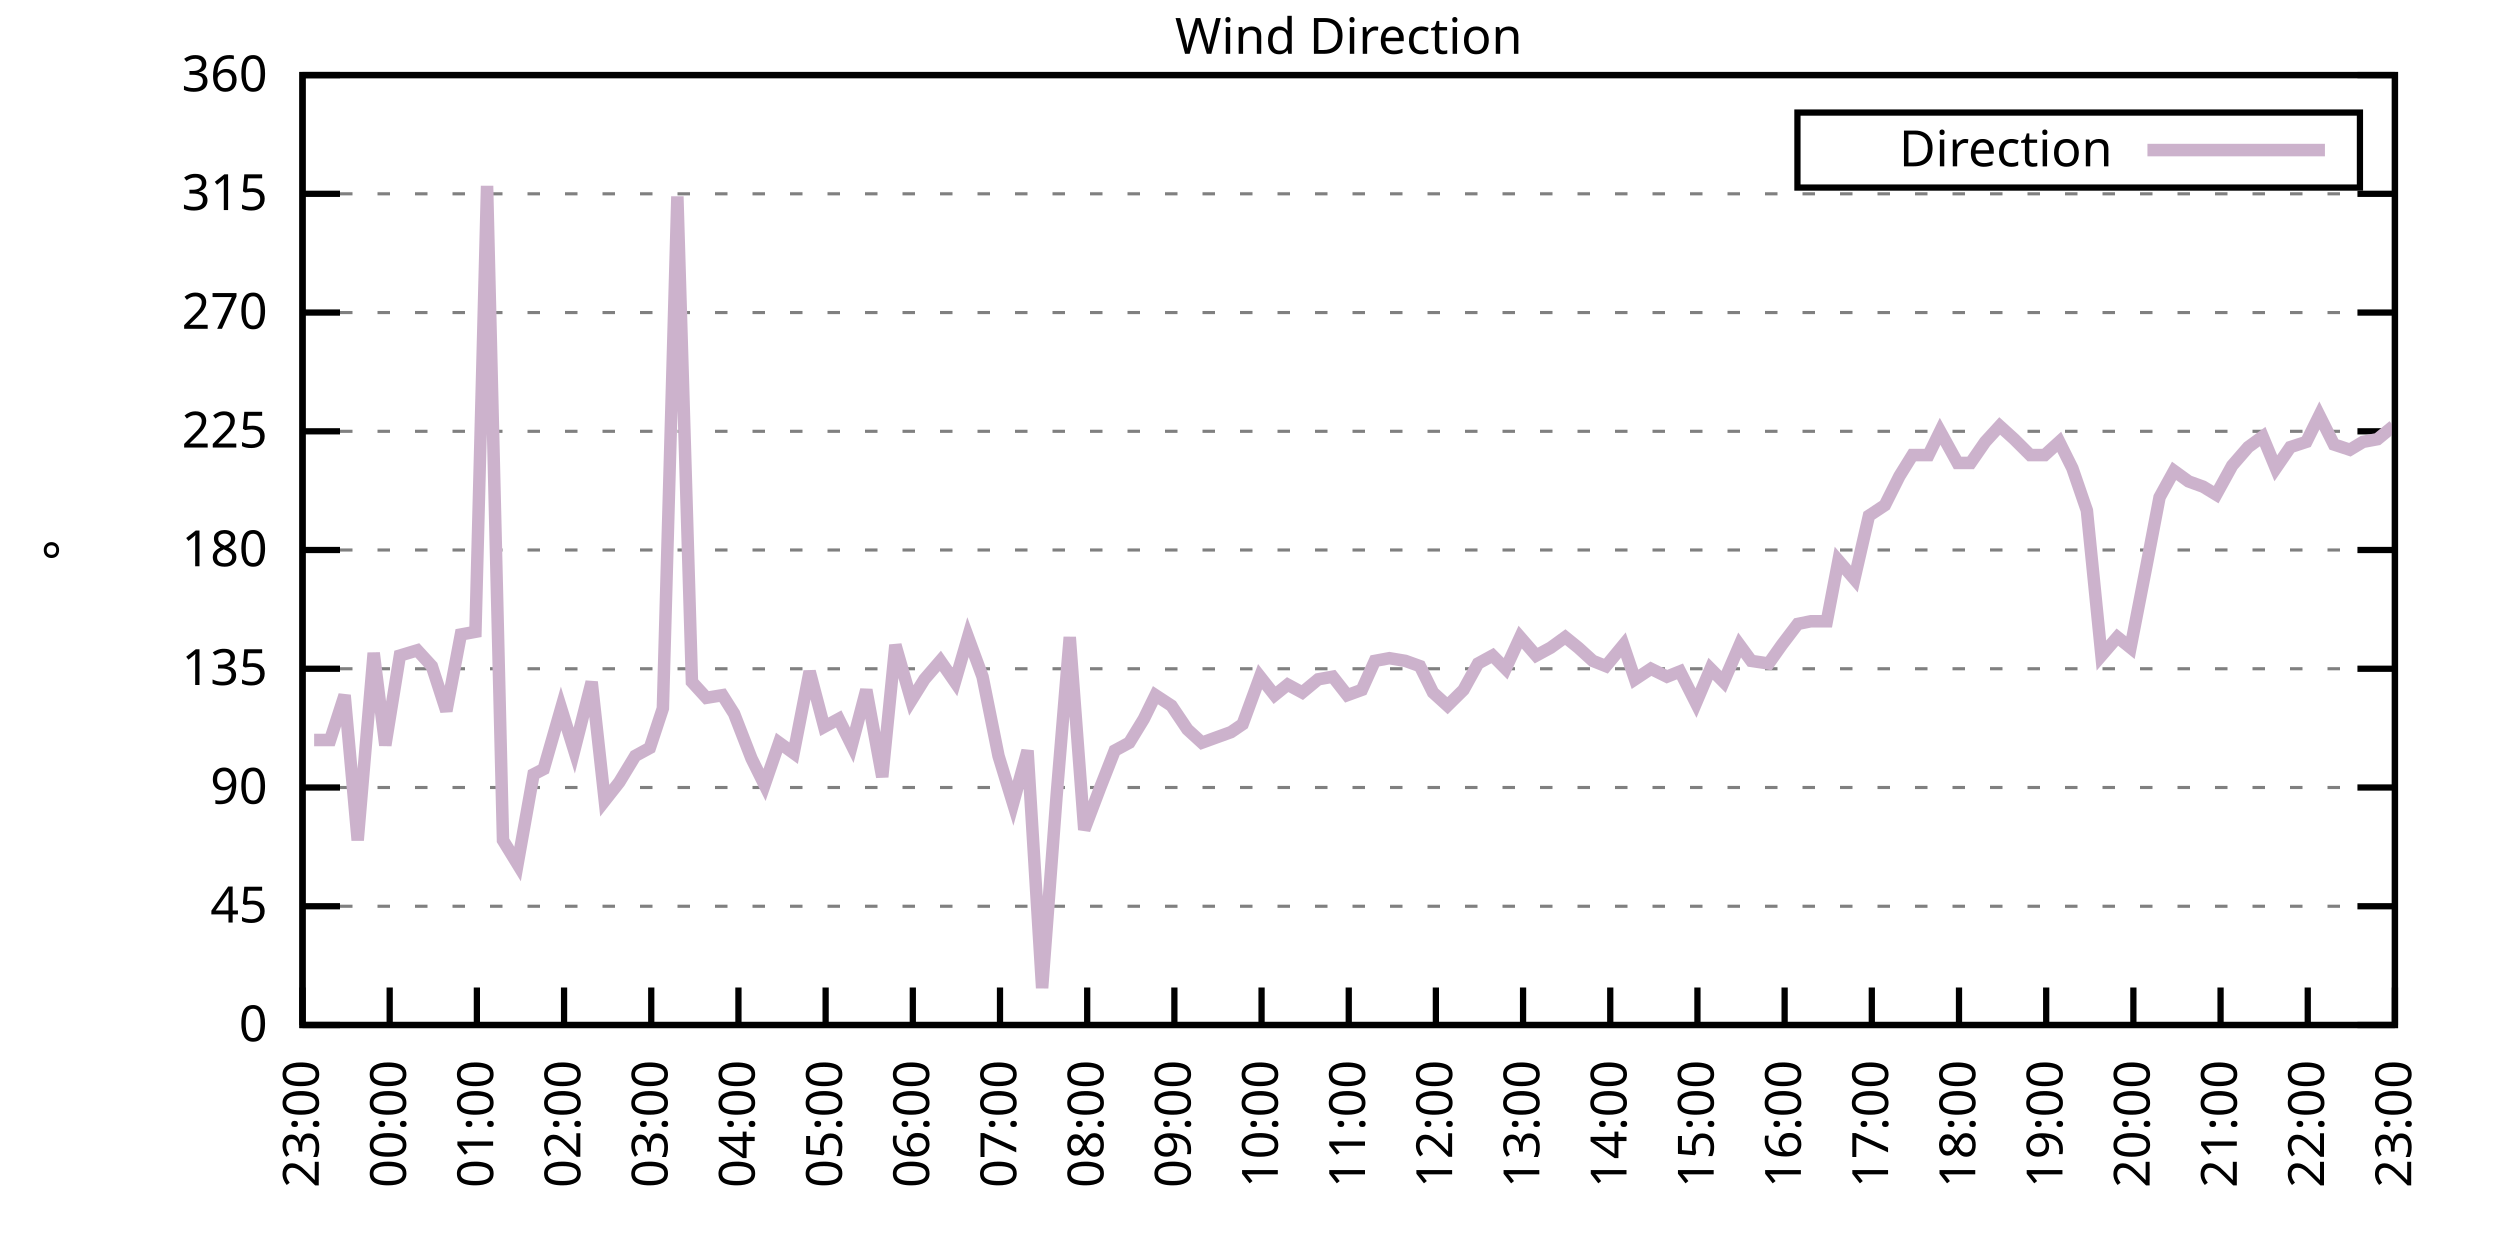
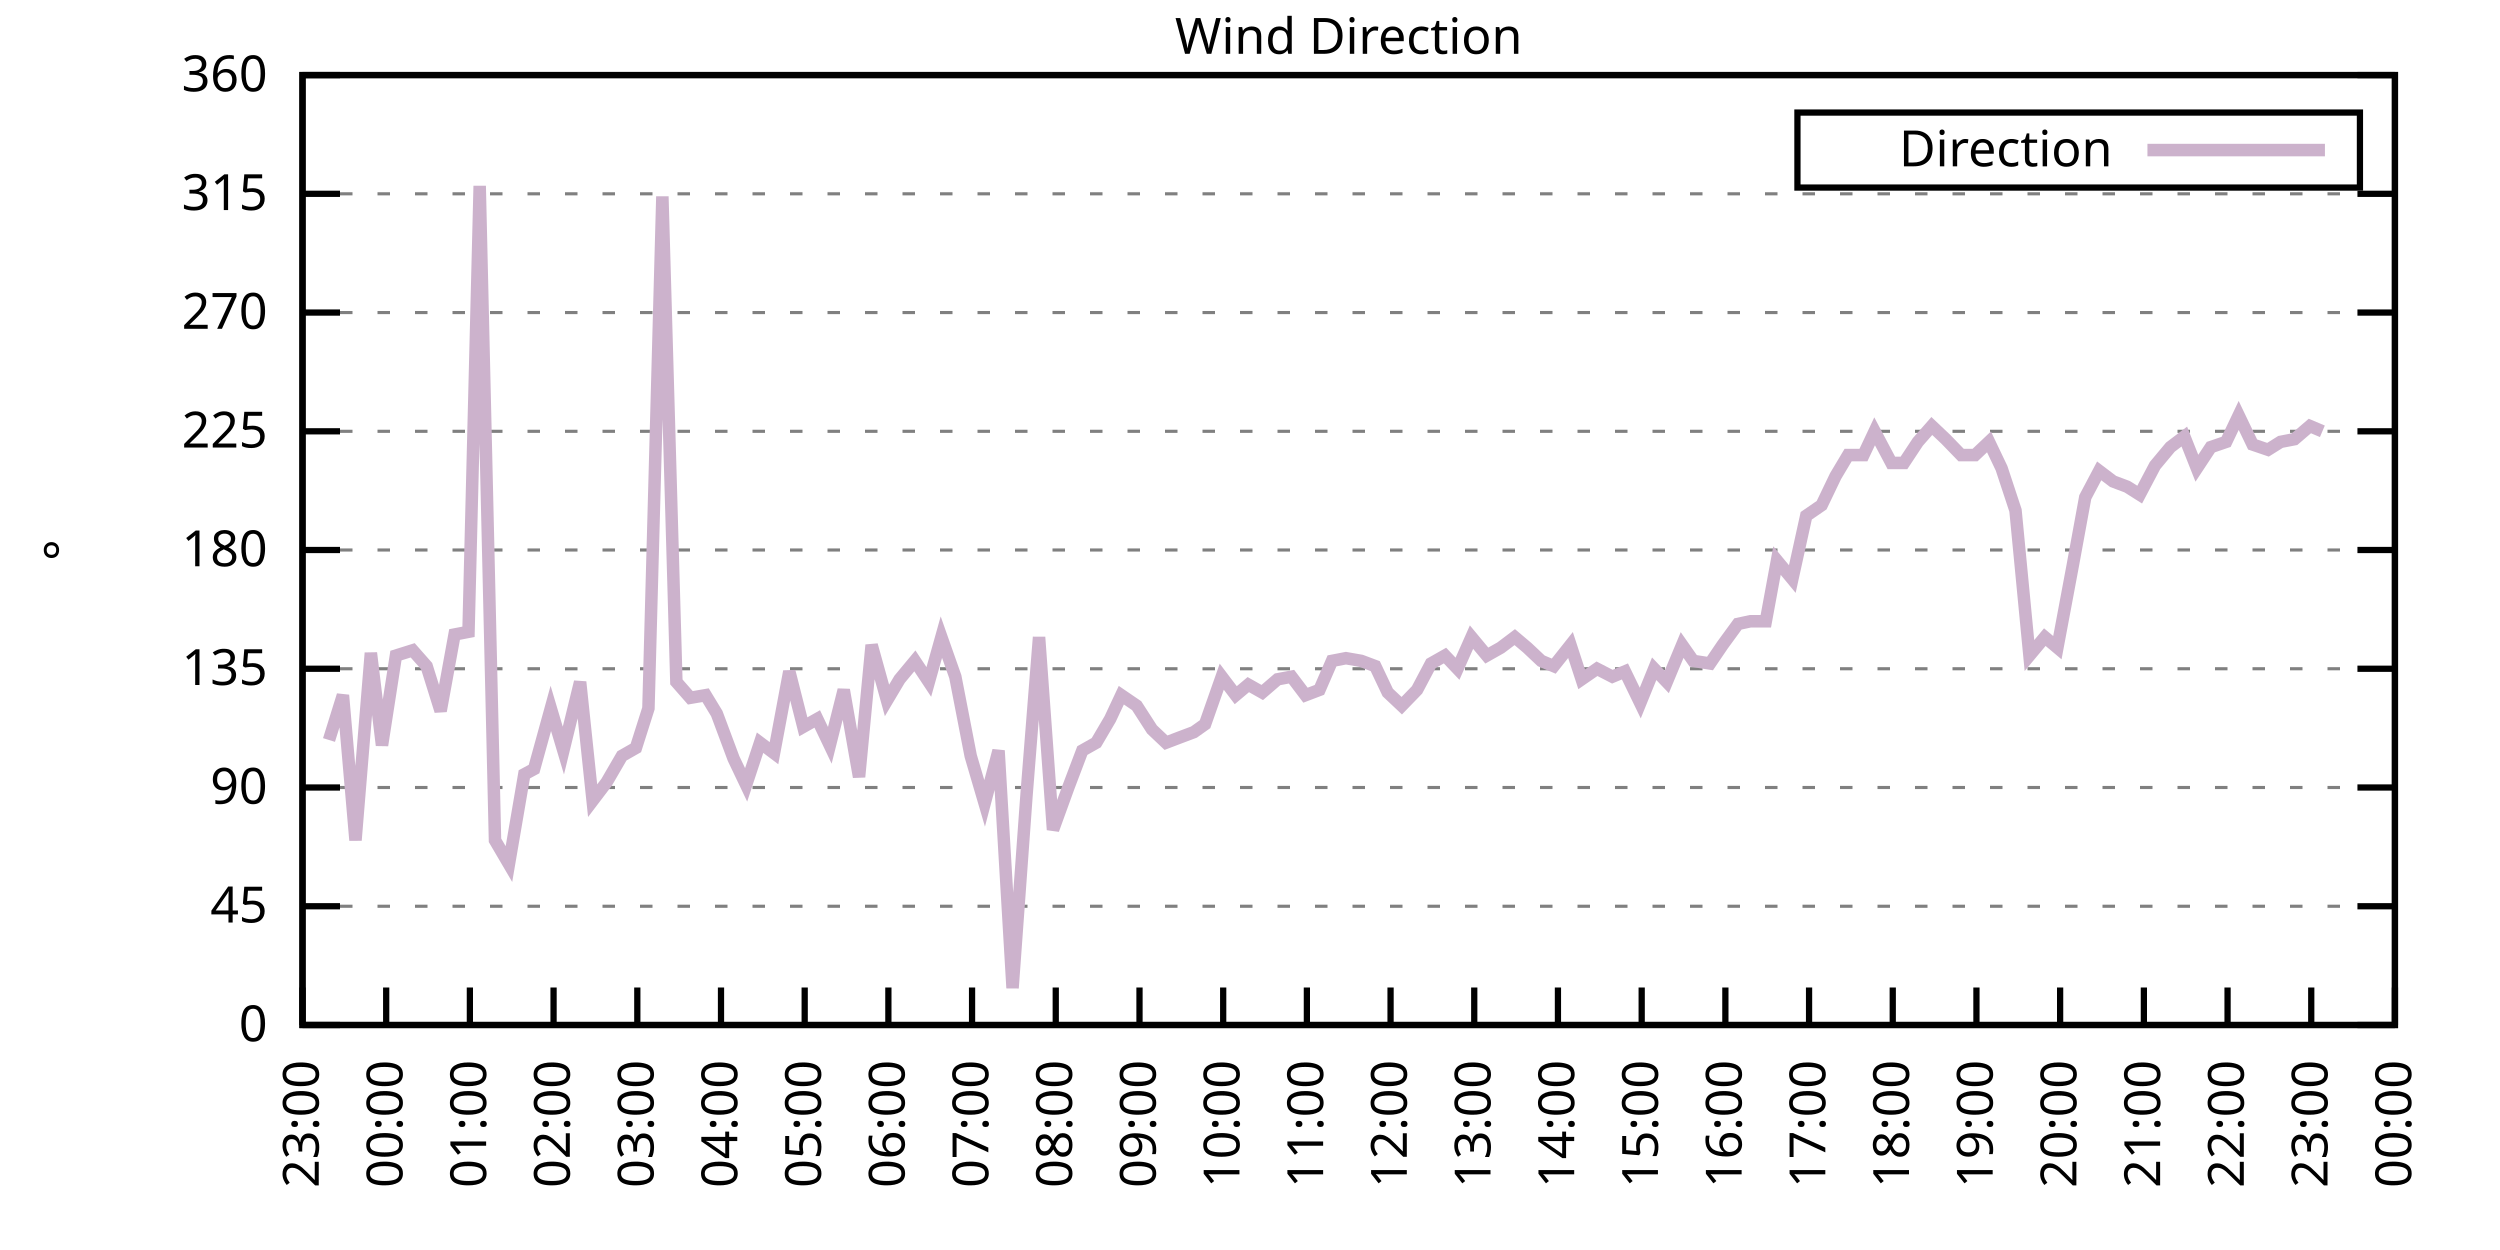
<svg xmlns="http://www.w3.org/2000/svg" xmlns:xlink="http://www.w3.org/1999/xlink" width="400" height="200" viewBox="0 0 400 200">
  <g id="gnuplot_canvas">
    <rect x="0" y="0" width="400" height="200" fill="none" />
    <defs>
      <circle id="gpDot" r="0.5" stroke-width="0.5" stroke="currentColor" />
      <path id="gpPt0" stroke-width="0.333" stroke="currentColor" d="M-1,0 h2 M0,-1 v2" />
      <path id="gpPt1" stroke-width="0.333" stroke="currentColor" d="M-1,-1 L1,1 M1,-1 L-1,1" />
      <path id="gpPt2" stroke-width="0.333" stroke="currentColor" d="M-1,0 L1,0 M0,-1 L0,1 M-1,-1 L1,1 M-1,1 L1,-1" />
      <rect id="gpPt3" stroke-width="0.333" stroke="currentColor" x="-1" y="-1" width="2" height="2" />
      <rect id="gpPt4" stroke-width="0.333" stroke="currentColor" fill="currentColor" x="-1" y="-1" width="2" height="2" />
      <circle id="gpPt5" stroke-width="0.333" stroke="currentColor" cx="0" cy="0" r="1" />
      <use xlink:href="#gpPt5" id="gpPt6" fill="currentColor" stroke="none" />
      <path id="gpPt7" stroke-width="0.333" stroke="currentColor" d="M0,-1.33 L-1.33,0.67 L1.33,0.67 z" />
      <use xlink:href="#gpPt7" id="gpPt8" fill="currentColor" stroke="none" />
      <use xlink:href="#gpPt7" id="gpPt9" stroke="currentColor" transform="rotate(180)" />
      <use xlink:href="#gpPt9" id="gpPt10" fill="currentColor" stroke="none" />
      <use xlink:href="#gpPt3" id="gpPt11" stroke="currentColor" transform="rotate(45)" />
      <use xlink:href="#gpPt11" id="gpPt12" fill="currentColor" stroke="none" />
      <path id="gpPt13" stroke-width="0.333" stroke="currentColor" d="M0,1.330 L1.265,0.411 L0.782,-1.067 L-0.782,-1.076 L-1.265,0.411 z" />
      <use xlink:href="#gpPt13" id="gpPt14" fill="currentColor" stroke="none" />
      <filter id="textbox" filterUnits="objectBoundingBox" x="0" y="0" height="1" width="1">
        <feFlood flood-color="white" flood-opacity="1" result="bgnd" />
        <feComposite in="SourceGraphic" in2="bgnd" operator="atop" />
      </filter>
      <filter id="greybox" filterUnits="objectBoundingBox" x="0" y="0" height="1" width="1">
        <feFlood flood-color="lightgrey" flood-opacity="1" result="grey" />
        <feComposite in="SourceGraphic" in2="grey" operator="atop" />
      </filter>
    </defs>
    <g fill="none" color="white" stroke="currentColor" stroke-width="1.00" stroke-linecap="butt" stroke-linejoin="miter">
</g>
    <g fill="none" color="black" stroke="currentColor" stroke-width="1.00" stroke-linecap="butt" stroke-linejoin="miter">
      <g stroke="none" shape-rendering="crispEdges">
        <polygon fill="rgb(255, 255, 255)" points="48.40,164.00 383.18,164.00 383.18,12.02 48.40,12.02 " />
      </g>
    </g>
    <g fill="none" color="black" stroke="currentColor" stroke-width="1.00" stroke-linecap="butt" stroke-linejoin="miter">
</g>
    <g fill="none" color="black" stroke="black" stroke-width="0.50" stroke-linecap="butt" stroke-linejoin="miter">
</g>
    <g fill="none" color="gray" stroke="currentColor" stroke-width="0.50" stroke-linecap="butt" stroke-linejoin="miter">
      <path stroke="gray" stroke-dasharray="2,4" class="gridline" d="M48.40,164.00 L383.19,164.00  " />
    </g>
    <g fill="none" color="gray" stroke="gray" stroke-width="1.00" stroke-linecap="butt" stroke-linejoin="miter">
</g>
    <g fill="none" color="black" stroke="currentColor" stroke-width="1.00" stroke-linecap="butt" stroke-linejoin="miter">
      <path stroke="black" d="M48.40,164.00 L54.40,164.00 M383.19,164.00 L377.19,164.00  " />
      <g transform="translate(42.80,166.60)" stroke="none" fill="black" font-family="Sans" font-size="8.00" text-anchor="end">
        <text>
          <tspan font-family="Sans"> 0</tspan>
        </text>
      </g>
    </g>
    <g fill="none" color="black" stroke="currentColor" stroke-width="1.00" stroke-linecap="butt" stroke-linejoin="miter">
</g>
    <g fill="none" color="black" stroke="black" stroke-width="0.50" stroke-linecap="butt" stroke-linejoin="miter">
</g>
    <g fill="none" color="gray" stroke="currentColor" stroke-width="0.50" stroke-linecap="butt" stroke-linejoin="miter">
      <path stroke="gray" stroke-dasharray="2,4" class="gridline" d="M48.40,145.00 L383.19,145.00  " />
    </g>
    <g fill="none" color="gray" stroke="gray" stroke-width="1.00" stroke-linecap="butt" stroke-linejoin="miter">
</g>
    <g fill="none" color="black" stroke="currentColor" stroke-width="1.00" stroke-linecap="butt" stroke-linejoin="miter">
      <path stroke="black" d="M48.40,145.00 L54.40,145.00 M383.19,145.00 L377.19,145.00  " />
      <g transform="translate(42.80,147.60)" stroke="none" fill="black" font-family="Sans" font-size="8.00" text-anchor="end">
        <text>
          <tspan font-family="Sans"> 45</tspan>
        </text>
      </g>
    </g>
    <g fill="none" color="black" stroke="currentColor" stroke-width="1.00" stroke-linecap="butt" stroke-linejoin="miter">
</g>
    <g fill="none" color="black" stroke="black" stroke-width="0.50" stroke-linecap="butt" stroke-linejoin="miter">
</g>
    <g fill="none" color="gray" stroke="currentColor" stroke-width="0.50" stroke-linecap="butt" stroke-linejoin="miter">
      <path stroke="gray" stroke-dasharray="2,4" class="gridline" d="M48.40,126.00 L383.19,126.00  " />
    </g>
    <g fill="none" color="gray" stroke="gray" stroke-width="1.00" stroke-linecap="butt" stroke-linejoin="miter">
</g>
    <g fill="none" color="black" stroke="currentColor" stroke-width="1.00" stroke-linecap="butt" stroke-linejoin="miter">
      <path stroke="black" d="M48.40,126.00 L54.40,126.00 M383.19,126.00 L377.19,126.00  " />
      <g transform="translate(42.80,128.60)" stroke="none" fill="black" font-family="Sans" font-size="8.00" text-anchor="end">
        <text>
          <tspan font-family="Sans"> 90</tspan>
        </text>
      </g>
    </g>
    <g fill="none" color="black" stroke="currentColor" stroke-width="1.00" stroke-linecap="butt" stroke-linejoin="miter">
</g>
    <g fill="none" color="black" stroke="black" stroke-width="0.50" stroke-linecap="butt" stroke-linejoin="miter">
</g>
    <g fill="none" color="gray" stroke="currentColor" stroke-width="0.50" stroke-linecap="butt" stroke-linejoin="miter">
      <path stroke="gray" stroke-dasharray="2,4" class="gridline" d="M48.40,107.00 L383.19,107.00  " />
    </g>
    <g fill="none" color="gray" stroke="gray" stroke-width="1.00" stroke-linecap="butt" stroke-linejoin="miter">
</g>
    <g fill="none" color="black" stroke="currentColor" stroke-width="1.00" stroke-linecap="butt" stroke-linejoin="miter">
      <path stroke="black" d="M48.40,107.00 L54.40,107.00 M383.19,107.00 L377.19,107.00  " />
      <g transform="translate(42.80,109.60)" stroke="none" fill="black" font-family="Sans" font-size="8.00" text-anchor="end">
        <text>
          <tspan font-family="Sans"> 135</tspan>
        </text>
      </g>
    </g>
    <g fill="none" color="black" stroke="currentColor" stroke-width="1.00" stroke-linecap="butt" stroke-linejoin="miter">
</g>
    <g fill="none" color="black" stroke="black" stroke-width="0.50" stroke-linecap="butt" stroke-linejoin="miter">
</g>
    <g fill="none" color="gray" stroke="currentColor" stroke-width="0.50" stroke-linecap="butt" stroke-linejoin="miter">
      <path stroke="gray" stroke-dasharray="2,4" class="gridline" d="M48.40,88.00 L383.19,88.00  " />
    </g>
    <g fill="none" color="gray" stroke="gray" stroke-width="1.00" stroke-linecap="butt" stroke-linejoin="miter">
</g>
    <g fill="none" color="black" stroke="currentColor" stroke-width="1.00" stroke-linecap="butt" stroke-linejoin="miter">
      <path stroke="black" d="M48.40,88.00 L54.40,88.00 M383.19,88.00 L377.19,88.00  " />
      <g transform="translate(42.80,90.60)" stroke="none" fill="black" font-family="Sans" font-size="8.00" text-anchor="end">
        <text>
          <tspan font-family="Sans"> 180</tspan>
        </text>
      </g>
    </g>
    <g fill="none" color="black" stroke="currentColor" stroke-width="1.00" stroke-linecap="butt" stroke-linejoin="miter">
</g>
    <g fill="none" color="black" stroke="black" stroke-width="0.50" stroke-linecap="butt" stroke-linejoin="miter">
</g>
    <g fill="none" color="gray" stroke="currentColor" stroke-width="0.50" stroke-linecap="butt" stroke-linejoin="miter">
      <path stroke="gray" stroke-dasharray="2,4" class="gridline" d="M48.40,69.01 L383.19,69.01  " />
    </g>
    <g fill="none" color="gray" stroke="gray" stroke-width="1.00" stroke-linecap="butt" stroke-linejoin="miter">
</g>
    <g fill="none" color="black" stroke="currentColor" stroke-width="1.00" stroke-linecap="butt" stroke-linejoin="miter">
      <path stroke="black" d="M48.40,69.01 L54.40,69.01 M383.19,69.01 L377.19,69.01  " />
      <g transform="translate(42.80,71.61)" stroke="none" fill="black" font-family="Sans" font-size="8.00" text-anchor="end">
        <text>
          <tspan font-family="Sans"> 225</tspan>
        </text>
      </g>
    </g>
    <g fill="none" color="black" stroke="currentColor" stroke-width="1.00" stroke-linecap="butt" stroke-linejoin="miter">
</g>
    <g fill="none" color="black" stroke="black" stroke-width="0.50" stroke-linecap="butt" stroke-linejoin="miter">
</g>
    <g fill="none" color="gray" stroke="currentColor" stroke-width="0.50" stroke-linecap="butt" stroke-linejoin="miter">
      <path stroke="gray" stroke-dasharray="2,4" class="gridline" d="M48.40,50.01 L383.19,50.01  " />
    </g>
    <g fill="none" color="gray" stroke="gray" stroke-width="1.00" stroke-linecap="butt" stroke-linejoin="miter">
</g>
    <g fill="none" color="black" stroke="currentColor" stroke-width="1.00" stroke-linecap="butt" stroke-linejoin="miter">
      <path stroke="black" d="M48.40,50.01 L54.40,50.01 M383.19,50.01 L377.19,50.01  " />
      <g transform="translate(42.80,52.61)" stroke="none" fill="black" font-family="Sans" font-size="8.00" text-anchor="end">
        <text>
          <tspan font-family="Sans"> 270</tspan>
        </text>
      </g>
    </g>
    <g fill="none" color="black" stroke="currentColor" stroke-width="1.00" stroke-linecap="butt" stroke-linejoin="miter">
</g>
    <g fill="none" color="black" stroke="black" stroke-width="0.50" stroke-linecap="butt" stroke-linejoin="miter">
</g>
    <g fill="none" color="gray" stroke="currentColor" stroke-width="0.50" stroke-linecap="butt" stroke-linejoin="miter">
      <path stroke="gray" stroke-dasharray="2,4" class="gridline" d="M48.40,31.01 L383.19,31.01  " />
    </g>
    <g fill="none" color="gray" stroke="gray" stroke-width="1.00" stroke-linecap="butt" stroke-linejoin="miter">
</g>
    <g fill="none" color="black" stroke="currentColor" stroke-width="1.00" stroke-linecap="butt" stroke-linejoin="miter">
      <path stroke="black" d="M48.40,31.01 L54.40,31.01 M383.19,31.01 L377.19,31.01  " />
      <g transform="translate(42.80,33.61)" stroke="none" fill="black" font-family="Sans" font-size="8.00" text-anchor="end">
        <text>
          <tspan font-family="Sans"> 315</tspan>
        </text>
      </g>
    </g>
    <g fill="none" color="black" stroke="currentColor" stroke-width="1.00" stroke-linecap="butt" stroke-linejoin="miter">
</g>
    <g fill="none" color="black" stroke="black" stroke-width="0.50" stroke-linecap="butt" stroke-linejoin="miter">
</g>
    <g fill="none" color="gray" stroke="currentColor" stroke-width="0.50" stroke-linecap="butt" stroke-linejoin="miter">
      <path stroke="gray" stroke-dasharray="2,4" class="gridline" d="M48.40,12.01 L383.19,12.01  " />
    </g>
    <g fill="none" color="gray" stroke="gray" stroke-width="1.00" stroke-linecap="butt" stroke-linejoin="miter">
</g>
    <g fill="none" color="black" stroke="currentColor" stroke-width="1.00" stroke-linecap="butt" stroke-linejoin="miter">
      <path stroke="black" d="M48.40,12.01 L54.40,12.01 M383.19,12.01 L377.19,12.01  " />
      <g transform="translate(42.80,14.61)" stroke="none" fill="black" font-family="Sans" font-size="8.00" text-anchor="end">
        <text>
          <tspan font-family="Sans"> 360</tspan>
        </text>
      </g>
    </g>
    <g fill="none" color="black" stroke="currentColor" stroke-width="1.00" stroke-linecap="butt" stroke-linejoin="miter">
      <path stroke="black" d="M48.40,164.00 L48.40,158.00  " />
      <g transform="translate(51.00,169.60) rotate(270.00)" stroke="none" fill="black" font-family="Sans" font-size="8.00" text-anchor="end">
        <text>
          <tspan font-family="Sans">23:00</tspan>
        </text>
      </g>
    </g>
    <g fill="none" color="black" stroke="currentColor" stroke-width="1.00" stroke-linecap="butt" stroke-linejoin="miter">
-       <path stroke="black" d="M62.35,164.00 L62.35,158.00  " />
-       <g transform="translate(64.95,169.60) rotate(270.00)" stroke="none" fill="black" font-family="Sans" font-size="8.00" text-anchor="end">
+       <path stroke="black" d="M61.79,164.00 L61.79,158.00  " />
+       <g transform="translate(64.39,169.60) rotate(270.00)" stroke="none" fill="black" font-family="Sans" font-size="8.00" text-anchor="end">
        <text>
          <tspan font-family="Sans">00:00</tspan>
        </text>
      </g>
    </g>
    <g fill="none" color="black" stroke="currentColor" stroke-width="1.00" stroke-linecap="butt" stroke-linejoin="miter">
-       <path stroke="black" d="M76.30,164.00 L76.30,158.00  " />
-       <g transform="translate(78.90,169.60) rotate(270.00)" stroke="none" fill="black" font-family="Sans" font-size="8.00" text-anchor="end">
+       <path stroke="black" d="M75.18,164.00 L75.18,158.00  " />
+       <g transform="translate(77.78,169.60) rotate(270.00)" stroke="none" fill="black" font-family="Sans" font-size="8.00" text-anchor="end">
        <text>
          <tspan font-family="Sans">01:00</tspan>
        </text>
      </g>
    </g>
    <g fill="none" color="black" stroke="currentColor" stroke-width="1.00" stroke-linecap="butt" stroke-linejoin="miter">
-       <path stroke="black" d="M90.25,164.00 L90.25,158.00  " />
-       <g transform="translate(92.85,169.60) rotate(270.00)" stroke="none" fill="black" font-family="Sans" font-size="8.00" text-anchor="end">
+       <path stroke="black" d="M88.57,164.00 L88.57,158.00  " />
+       <g transform="translate(91.17,169.60) rotate(270.00)" stroke="none" fill="black" font-family="Sans" font-size="8.00" text-anchor="end">
        <text>
          <tspan font-family="Sans">02:00</tspan>
        </text>
      </g>
    </g>
    <g fill="none" color="black" stroke="currentColor" stroke-width="1.00" stroke-linecap="butt" stroke-linejoin="miter">
-       <path stroke="black" d="M104.20,164.00 L104.20,158.00  " />
-       <g transform="translate(106.80,169.60) rotate(270.00)" stroke="none" fill="black" font-family="Sans" font-size="8.00" text-anchor="end">
+       <path stroke="black" d="M101.97,164.00 L101.97,158.00  " />
+       <g transform="translate(104.57,169.60) rotate(270.00)" stroke="none" fill="black" font-family="Sans" font-size="8.00" text-anchor="end">
        <text>
          <tspan font-family="Sans">03:00</tspan>
        </text>
      </g>
    </g>
    <g fill="none" color="black" stroke="currentColor" stroke-width="1.00" stroke-linecap="butt" stroke-linejoin="miter">
-       <path stroke="black" d="M118.15,164.00 L118.15,158.00  " />
-       <g transform="translate(120.75,169.60) rotate(270.00)" stroke="none" fill="black" font-family="Sans" font-size="8.00" text-anchor="end">
+       <path stroke="black" d="M115.36,164.00 L115.36,158.00  " />
+       <g transform="translate(117.96,169.60) rotate(270.00)" stroke="none" fill="black" font-family="Sans" font-size="8.00" text-anchor="end">
        <text>
          <tspan font-family="Sans">04:00</tspan>
        </text>
      </g>
    </g>
    <g fill="none" color="black" stroke="currentColor" stroke-width="1.00" stroke-linecap="butt" stroke-linejoin="miter">
-       <path stroke="black" d="M132.10,164.00 L132.10,158.00  " />
-       <g transform="translate(134.70,169.60) rotate(270.00)" stroke="none" fill="black" font-family="Sans" font-size="8.00" text-anchor="end">
+       <path stroke="black" d="M128.75,164.00 L128.75,158.00  " />
+       <g transform="translate(131.35,169.60) rotate(270.00)" stroke="none" fill="black" font-family="Sans" font-size="8.00" text-anchor="end">
        <text>
          <tspan font-family="Sans">05:00</tspan>
        </text>
      </g>
    </g>
    <g fill="none" color="black" stroke="currentColor" stroke-width="1.00" stroke-linecap="butt" stroke-linejoin="miter">
-       <path stroke="black" d="M146.05,164.00 L146.05,158.00  " />
-       <g transform="translate(148.65,169.60) rotate(270.00)" stroke="none" fill="black" font-family="Sans" font-size="8.00" text-anchor="end">
+       <path stroke="black" d="M142.14,164.00 L142.14,158.00  " />
+       <g transform="translate(144.74,169.60) rotate(270.00)" stroke="none" fill="black" font-family="Sans" font-size="8.00" text-anchor="end">
        <text>
          <tspan font-family="Sans">06:00</tspan>
        </text>
      </g>
    </g>
    <g fill="none" color="black" stroke="currentColor" stroke-width="1.00" stroke-linecap="butt" stroke-linejoin="miter">
-       <path stroke="black" d="M160.00,164.00 L160.00,158.00  " />
-       <g transform="translate(162.60,169.60) rotate(270.00)" stroke="none" fill="black" font-family="Sans" font-size="8.00" text-anchor="end">
+       <path stroke="black" d="M155.53,164.00 L155.53,158.00  " />
+       <g transform="translate(158.13,169.60) rotate(270.00)" stroke="none" fill="black" font-family="Sans" font-size="8.00" text-anchor="end">
        <text>
          <tspan font-family="Sans">07:00</tspan>
        </text>
      </g>
    </g>
    <g fill="none" color="black" stroke="currentColor" stroke-width="1.00" stroke-linecap="butt" stroke-linejoin="miter">
-       <path stroke="black" d="M173.95,164.00 L173.95,158.00  " />
-       <g transform="translate(176.55,169.60) rotate(270.00)" stroke="none" fill="black" font-family="Sans" font-size="8.00" text-anchor="end">
+       <path stroke="black" d="M168.92,164.00 L168.92,158.00  " />
+       <g transform="translate(171.52,169.60) rotate(270.00)" stroke="none" fill="black" font-family="Sans" font-size="8.00" text-anchor="end">
        <text>
          <tspan font-family="Sans">08:00</tspan>
        </text>
      </g>
    </g>
    <g fill="none" color="black" stroke="currentColor" stroke-width="1.00" stroke-linecap="butt" stroke-linejoin="miter">
-       <path stroke="black" d="M187.90,164.00 L187.90,158.00  " />
-       <g transform="translate(190.50,169.60) rotate(270.00)" stroke="none" fill="black" font-family="Sans" font-size="8.00" text-anchor="end">
+       <path stroke="black" d="M182.32,164.00 L182.32,158.00  " />
+       <g transform="translate(184.92,169.60) rotate(270.00)" stroke="none" fill="black" font-family="Sans" font-size="8.00" text-anchor="end">
        <text>
          <tspan font-family="Sans">09:00</tspan>
        </text>
      </g>
    </g>
    <g fill="none" color="black" stroke="currentColor" stroke-width="1.00" stroke-linecap="butt" stroke-linejoin="miter">
-       <path stroke="black" d="M201.85,164.00 L201.85,158.00  " />
-       <g transform="translate(204.45,169.60) rotate(270.00)" stroke="none" fill="black" font-family="Sans" font-size="8.00" text-anchor="end">
+       <path stroke="black" d="M195.71,164.00 L195.71,158.00  " />
+       <g transform="translate(198.31,169.60) rotate(270.00)" stroke="none" fill="black" font-family="Sans" font-size="8.00" text-anchor="end">
        <text>
          <tspan font-family="Sans">10:00</tspan>
        </text>
      </g>
    </g>
    <g fill="none" color="black" stroke="currentColor" stroke-width="1.00" stroke-linecap="butt" stroke-linejoin="miter">
-       <path stroke="black" d="M215.80,164.00 L215.80,158.00  " />
-       <g transform="translate(218.40,169.60) rotate(270.00)" stroke="none" fill="black" font-family="Sans" font-size="8.00" text-anchor="end">
+       <path stroke="black" d="M209.10,164.00 L209.10,158.00  " />
+       <g transform="translate(211.70,169.60) rotate(270.00)" stroke="none" fill="black" font-family="Sans" font-size="8.00" text-anchor="end">
        <text>
          <tspan font-family="Sans">11:00</tspan>
        </text>
      </g>
    </g>
    <g fill="none" color="black" stroke="currentColor" stroke-width="1.00" stroke-linecap="butt" stroke-linejoin="miter">
-       <path stroke="black" d="M229.74,164.00 L229.74,158.00  " />
-       <g transform="translate(232.34,169.60) rotate(270.00)" stroke="none" fill="black" font-family="Sans" font-size="8.00" text-anchor="end">
+       <path stroke="black" d="M222.49,164.00 L222.49,158.00  " />
+       <g transform="translate(225.09,169.60) rotate(270.00)" stroke="none" fill="black" font-family="Sans" font-size="8.00" text-anchor="end">
        <text>
          <tspan font-family="Sans">12:00</tspan>
        </text>
      </g>
    </g>
    <g fill="none" color="black" stroke="currentColor" stroke-width="1.00" stroke-linecap="butt" stroke-linejoin="miter">
-       <path stroke="black" d="M243.69,164.00 L243.69,158.00  " />
-       <g transform="translate(246.29,169.60) rotate(270.00)" stroke="none" fill="black" font-family="Sans" font-size="8.00" text-anchor="end">
+       <path stroke="black" d="M235.88,164.00 L235.88,158.00  " />
+       <g transform="translate(238.48,169.60) rotate(270.00)" stroke="none" fill="black" font-family="Sans" font-size="8.00" text-anchor="end">
        <text>
          <tspan font-family="Sans">13:00</tspan>
        </text>
      </g>
    </g>
    <g fill="none" color="black" stroke="currentColor" stroke-width="1.00" stroke-linecap="butt" stroke-linejoin="miter">
-       <path stroke="black" d="M257.64,164.00 L257.64,158.00  " />
-       <g transform="translate(260.24,169.60) rotate(270.00)" stroke="none" fill="black" font-family="Sans" font-size="8.00" text-anchor="end">
+       <path stroke="black" d="M249.27,164.00 L249.27,158.00  " />
+       <g transform="translate(251.87,169.60) rotate(270.00)" stroke="none" fill="black" font-family="Sans" font-size="8.00" text-anchor="end">
        <text>
          <tspan font-family="Sans">14:00</tspan>
        </text>
      </g>
    </g>
    <g fill="none" color="black" stroke="currentColor" stroke-width="1.00" stroke-linecap="butt" stroke-linejoin="miter">
-       <path stroke="black" d="M271.59,164.00 L271.59,158.00  " />
-       <g transform="translate(274.19,169.60) rotate(270.00)" stroke="none" fill="black" font-family="Sans" font-size="8.00" text-anchor="end">
+       <path stroke="black" d="M262.67,164.00 L262.67,158.00  " />
+       <g transform="translate(265.27,169.60) rotate(270.00)" stroke="none" fill="black" font-family="Sans" font-size="8.00" text-anchor="end">
        <text>
          <tspan font-family="Sans">15:00</tspan>
        </text>
      </g>
    </g>
    <g fill="none" color="black" stroke="currentColor" stroke-width="1.00" stroke-linecap="butt" stroke-linejoin="miter">
-       <path stroke="black" d="M285.54,164.00 L285.54,158.00  " />
-       <g transform="translate(288.14,169.60) rotate(270.00)" stroke="none" fill="black" font-family="Sans" font-size="8.00" text-anchor="end">
+       <path stroke="black" d="M276.06,164.00 L276.06,158.00  " />
+       <g transform="translate(278.66,169.60) rotate(270.00)" stroke="none" fill="black" font-family="Sans" font-size="8.00" text-anchor="end">
        <text>
          <tspan font-family="Sans">16:00</tspan>
        </text>
      </g>
    </g>
    <g fill="none" color="black" stroke="currentColor" stroke-width="1.00" stroke-linecap="butt" stroke-linejoin="miter">
-       <path stroke="black" d="M299.49,164.00 L299.49,158.00  " />
-       <g transform="translate(302.09,169.60) rotate(270.00)" stroke="none" fill="black" font-family="Sans" font-size="8.00" text-anchor="end">
+       <path stroke="black" d="M289.45,164.00 L289.45,158.00  " />
+       <g transform="translate(292.05,169.60) rotate(270.00)" stroke="none" fill="black" font-family="Sans" font-size="8.00" text-anchor="end">
        <text>
          <tspan font-family="Sans">17:00</tspan>
        </text>
      </g>
    </g>
    <g fill="none" color="black" stroke="currentColor" stroke-width="1.00" stroke-linecap="butt" stroke-linejoin="miter">
-       <path stroke="black" d="M313.44,164.00 L313.44,158.00  " />
-       <g transform="translate(316.04,169.60) rotate(270.00)" stroke="none" fill="black" font-family="Sans" font-size="8.00" text-anchor="end">
+       <path stroke="black" d="M302.84,164.00 L302.84,158.00  " />
+       <g transform="translate(305.44,169.60) rotate(270.00)" stroke="none" fill="black" font-family="Sans" font-size="8.00" text-anchor="end">
        <text>
          <tspan font-family="Sans">18:00</tspan>
        </text>
      </g>
    </g>
    <g fill="none" color="black" stroke="currentColor" stroke-width="1.00" stroke-linecap="butt" stroke-linejoin="miter">
-       <path stroke="black" d="M327.39,164.00 L327.39,158.00  " />
-       <g transform="translate(329.99,169.60) rotate(270.00)" stroke="none" fill="black" font-family="Sans" font-size="8.00" text-anchor="end">
+       <path stroke="black" d="M316.23,164.00 L316.23,158.00  " />
+       <g transform="translate(318.83,169.60) rotate(270.00)" stroke="none" fill="black" font-family="Sans" font-size="8.00" text-anchor="end">
        <text>
          <tspan font-family="Sans">19:00</tspan>
        </text>
      </g>
    </g>
    <g fill="none" color="black" stroke="currentColor" stroke-width="1.00" stroke-linecap="butt" stroke-linejoin="miter">
-       <path stroke="black" d="M341.34,164.00 L341.34,158.00  " />
-       <g transform="translate(343.94,169.60) rotate(270.00)" stroke="none" fill="black" font-family="Sans" font-size="8.00" text-anchor="end">
+       <path stroke="black" d="M329.62,164.00 L329.62,158.00  " />
+       <g transform="translate(332.22,169.60) rotate(270.00)" stroke="none" fill="black" font-family="Sans" font-size="8.00" text-anchor="end">
        <text>
          <tspan font-family="Sans">20:00</tspan>
        </text>
      </g>
    </g>
    <g fill="none" color="black" stroke="currentColor" stroke-width="1.00" stroke-linecap="butt" stroke-linejoin="miter">
-       <path stroke="black" d="M355.29,164.00 L355.29,158.00  " />
-       <g transform="translate(357.89,169.60) rotate(270.00)" stroke="none" fill="black" font-family="Sans" font-size="8.00" text-anchor="end">
+       <path stroke="black" d="M343.02,164.00 L343.02,158.00  " />
+       <g transform="translate(345.62,169.60) rotate(270.00)" stroke="none" fill="black" font-family="Sans" font-size="8.00" text-anchor="end">
        <text>
          <tspan font-family="Sans">21:00</tspan>
        </text>
      </g>
    </g>
    <g fill="none" color="black" stroke="currentColor" stroke-width="1.00" stroke-linecap="butt" stroke-linejoin="miter">
-       <path stroke="black" d="M369.24,164.00 L369.24,158.00  " />
-       <g transform="translate(371.84,169.60) rotate(270.00)" stroke="none" fill="black" font-family="Sans" font-size="8.00" text-anchor="end">
+       <path stroke="black" d="M356.41,164.00 L356.41,158.00  " />
+       <g transform="translate(359.01,169.60) rotate(270.00)" stroke="none" fill="black" font-family="Sans" font-size="8.00" text-anchor="end">
        <text>
          <tspan font-family="Sans">22:00</tspan>
+         </text>
+       </g>
+     </g>
+     <g fill="none" color="black" stroke="currentColor" stroke-width="1.00" stroke-linecap="butt" stroke-linejoin="miter">
+       <path stroke="black" d="M369.80,164.00 L369.80,158.00  " />
+       <g transform="translate(372.40,169.60) rotate(270.00)" stroke="none" fill="black" font-family="Sans" font-size="8.00" text-anchor="end">
+         <text>
+           <tspan font-family="Sans">23:00</tspan>
        </text>
      </g>
    </g>
    <g fill="none" color="black" stroke="currentColor" stroke-width="1.00" stroke-linecap="butt" stroke-linejoin="miter">
      <path stroke="black" d="M383.19,164.00 L383.19,158.00  " />
      <g transform="translate(385.79,169.60) rotate(270.00)" stroke="none" fill="black" font-family="Sans" font-size="8.00" text-anchor="end">
        <text>
-           <tspan font-family="Sans">23:00</tspan>
+           <tspan font-family="Sans">00:00</tspan>
        </text>
      </g>
    </g>
    <g fill="none" color="black" stroke="currentColor" stroke-width="1.00" stroke-linecap="butt" stroke-linejoin="miter">
</g>
    <g fill="none" color="black" stroke="currentColor" stroke-width="1.00" stroke-linecap="butt" stroke-linejoin="miter">
      <path stroke="black" d="M48.40,12.01 L48.40,164.00 L383.19,164.00 L383.19,12.01 L48.40,12.01 Z  " />
    </g>
    <g fill="none" color="black" stroke="currentColor" stroke-width="1.00" stroke-linecap="butt" stroke-linejoin="miter">
</g>
    <g fill="none" color="black" stroke="currentColor" stroke-width="1.00" stroke-linecap="butt" stroke-linejoin="miter">
      <path stroke="black" d="M287.59,30.01 L287.59,18.01 L377.59,18.01 L377.59,30.01 L287.59,30.01 Z  " />
    </g>
    <g id="Wind_direction_plot_1">
      <g fill="none" color="white" stroke="black" stroke-width="2.00" stroke-linecap="butt" stroke-linejoin="miter">
</g>
      <g fill="none" color="black" stroke="currentColor" stroke-width="2.00" stroke-linecap="butt" stroke-linejoin="miter">
        <g transform="translate(337.99,26.61)" stroke="none" fill="black" font-family="Sans" font-size="8.00" text-anchor="end">
          <text>
            <tspan font-family="Sans">Direction</tspan>
          </text>
        </g>
      </g>
      <g fill="none" color="black" stroke="currentColor" stroke-width="2.00" stroke-linecap="butt" stroke-linejoin="miter">
-         <path stroke="rgb(204, 178, 204)" d="M343.59,24.01 L371.99,24.01 M50.26,118.40 L52.82,118.40 L55.14,111.23 L57.23,134.45 L59.79,104.47 L61.65,119.25   L63.98,104.89 L66.77,104.05 L69.09,106.58 L71.42,113.76 L73.74,101.52 L76.07,101.09 L77.93,29.74 L80.48,134.45   L82.81,138.25 L85.37,123.89 L86.99,123.05 L89.78,113.34 L91.88,120.09 L94.67,109.11 L96.76,128.11 L99.08,125.16   L101.64,120.94 L103.97,119.67 L106.06,113.34 L108.38,31.43 L110.71,109.11 L113.03,111.65 L115.59,111.23 L117.45,114.18   L120.24,121.36 L122.33,125.58 L124.66,118.83 L126.98,120.51 L129.54,107.43 L131.87,116.29 L134.19,115.03 L136.28,119.25   L138.61,110.38 L141.16,124.31 L143.26,103.20 L145.81,112.07 L147.91,108.69 L150.46,105.74 L152.79,109.11 L154.88,101.94   L157.21,108.27 L159.76,120.94 L162.09,128.54 L164.41,120.09 L166.74,158.09 L169.06,127.27 L171.16,101.94 L173.48,132.76   L176.04,126.00 L178.36,120.09 L180.69,118.83 L183.01,115.03 L184.87,111.23 L187.43,112.91 L189.99,116.71 L192.31,118.83   L194.64,117.98 L196.96,117.14 L198.82,115.87 L201.61,108.27 L203.94,111.23 L206.03,109.54 L208.36,110.80 L210.91,108.69   L213.24,108.27 L215.56,111.23 L217.89,110.38 L219.98,105.74 L222.30,105.31 L224.86,105.74 L227.19,106.58 L229.28,110.80   L231.60,112.91 L234.16,110.38 L236.49,106.16 L238.81,104.89 L240.90,107.00 L243.23,101.94 L245.79,104.89 L248.11,103.63   L250.44,101.94 L252.53,103.63 L254.85,105.74 L256.95,106.58 L259.74,103.20 L261.60,108.69 L264.15,107.00 L266.71,108.27   L268.80,107.43 L271.36,112.49 L273.69,107.00 L275.78,109.11 L278.34,103.20 L280.20,105.74 L282.99,106.16 L285.08,103.20   L287.64,99.83 L289.73,99.40 L292.29,99.40 L294.15,89.69 L296.70,92.65 L299.03,82.52 L301.58,80.83 L303.91,76.18   L306.00,72.81 L308.56,72.81 L310.42,69.01 L313.21,74.07 L315.30,74.07 L317.63,70.70 L319.95,68.16 L322.28,70.27   L324.83,72.81 L327.16,72.81 L329.48,70.70 L331.58,74.92 L333.90,81.67 L336.23,104.89 L338.78,101.94 L340.88,103.63   L343.43,90.54 L345.53,79.56 L347.85,75.34 L350.18,77.03 L352.50,77.87 L354.59,79.14 L357.15,74.49 L359.71,71.54   L362.03,69.85 L364.13,74.92 L366.45,71.54 L369.01,70.70 L371.10,66.47 L373.43,71.12 L375.98,71.96 L378.08,70.70   L380.40,70.27 L382.96,68.16  " />
+         <path stroke="rgb(204, 178, 204)" d="M343.59,24.01 L371.99,24.01 M52.64,118.40 L54.87,111.23 L56.88,134.45 L59.34,104.47 L61.12,119.25 L63.35,104.89   L66.03,104.05 L68.26,106.58 L70.50,113.76 L72.73,101.52 L74.96,101.09 L76.75,29.74 L79.20,134.45 L81.43,138.25   L83.89,123.89 L85.45,123.05 L88.13,113.34 L90.14,120.09 L92.82,109.11 L94.82,128.11 L97.06,125.16 L99.51,120.94   L101.74,119.67 L103.75,113.34 L105.98,31.43 L108.22,109.11 L110.45,111.65 L112.90,111.23 L114.69,114.18 L117.37,121.36   L119.38,125.58 L121.61,118.83 L123.84,120.51 L126.29,107.43 L128.53,116.29 L130.76,115.03 L132.77,119.25 L135.00,110.38   L137.45,124.31 L139.46,103.20 L141.92,112.07 L143.93,108.69 L146.38,105.74 L148.61,109.11 L150.62,101.94 L152.85,108.27   L155.31,120.94 L157.54,128.54 L159.77,120.09 L162.01,158.09 L164.24,127.27 L166.25,101.94 L168.48,132.76 L170.93,126.00   L173.17,120.09 L175.40,118.83 L177.63,115.03 L179.41,111.23 L181.87,112.91 L184.32,116.71 L186.56,118.83 L188.79,117.98   L191.02,117.14 L192.81,115.87 L195.48,108.27 L197.72,111.23 L199.73,109.54 L201.96,110.80 L204.41,108.69 L206.64,108.27   L208.88,111.23 L211.11,110.38 L213.12,105.74 L215.35,105.31 L217.80,105.74 L220.04,106.58 L222.04,110.80 L224.28,112.91   L226.73,110.38 L228.96,106.16 L231.20,104.89 L233.20,107.00 L235.44,101.94 L237.89,104.89 L240.12,103.63 L242.36,101.94   L244.36,103.63 L246.60,105.74 L248.60,106.58 L251.28,103.20 L253.07,108.69 L255.52,107.00 L257.98,108.27 L259.99,107.43   L262.44,112.49 L264.67,107.00 L266.68,109.11 L269.14,103.20 L270.92,105.74 L273.60,106.16 L275.61,103.20 L278.07,99.83   L280.07,99.40 L282.53,99.40 L284.32,89.69 L286.77,92.65 L289.00,82.52 L291.46,80.83 L293.69,76.18 L295.70,72.81   L298.15,72.81 L299.94,69.01 L302.62,74.07 L304.63,74.07 L306.86,70.70 L309.09,68.16 L311.32,70.27 L313.78,72.81   L316.01,72.81 L318.24,70.70 L320.25,74.92 L322.48,81.67 L324.71,104.89 L327.17,101.94 L329.18,103.63 L331.63,90.54   L333.64,79.56 L335.87,75.34 L338.10,77.03 L340.34,77.87 L342.35,79.14 L344.80,74.49 L347.26,71.54 L349.49,69.85   L351.50,74.92 L353.73,71.54 L356.18,70.70 L358.19,66.47 L360.42,71.12 L362.88,71.96 L364.89,70.70 L367.12,70.27   L369.58,68.16 L371.58,69.01  " />
      </g>
    </g>
    <g fill="none" color="black" stroke="currentColor" stroke-width="2.00" stroke-linecap="butt" stroke-linejoin="miter">
</g>
    <g fill="none" color="black" stroke="black" stroke-width="1.00" stroke-linecap="butt" stroke-linejoin="miter">
</g>
    <g fill="none" color="black" stroke="currentColor" stroke-width="1.00" stroke-linecap="butt" stroke-linejoin="miter">
      <path stroke="black" d="M48.40,12.01 L48.40,164.00 L383.19,164.00 L383.19,12.01 L48.40,12.01 Z  " />
      <g transform="translate(12.80,88.01) rotate(270.00)" stroke="none" fill="black" font-family="Sans" font-size="8.00" text-anchor="middle">
        <text>
          <tspan font-family="Sans">°</tspan>
        </text>
      </g>
    </g>
    <g fill="none" color="black" stroke="currentColor" stroke-width="1.00" stroke-linecap="butt" stroke-linejoin="miter">
</g>
    <g fill="none" color="black" stroke="currentColor" stroke-width="1.00" stroke-linecap="butt" stroke-linejoin="miter">
      <g transform="translate(215.79,8.61)" stroke="none" fill="black" font-family="Sans" font-size="8.00" text-anchor="middle">
        <text>
          <tspan font-family="Sans">Wind Direction</tspan>
        </text>
      </g>
    </g>
    <g fill="none" color="black" stroke="currentColor" stroke-width="1.00" stroke-linecap="butt" stroke-linejoin="miter">
</g>
  </g>
</svg>
